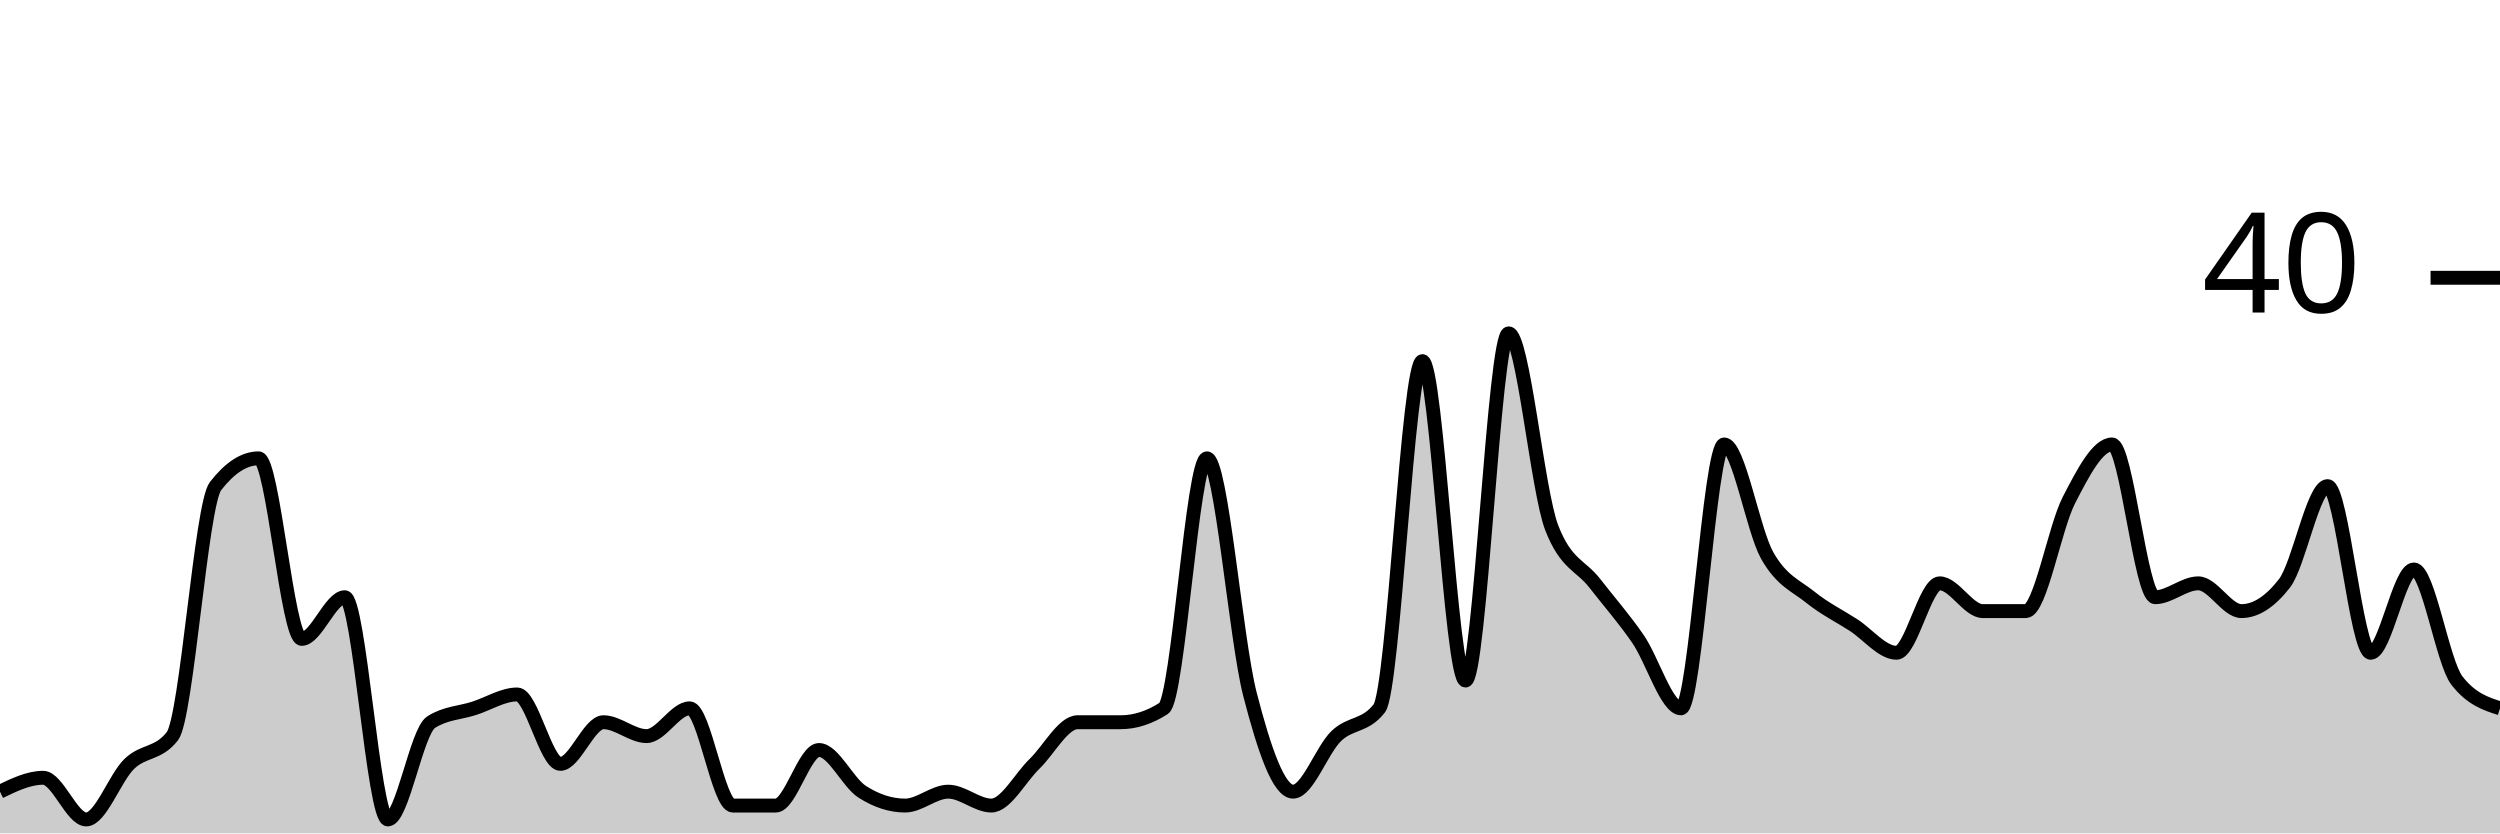
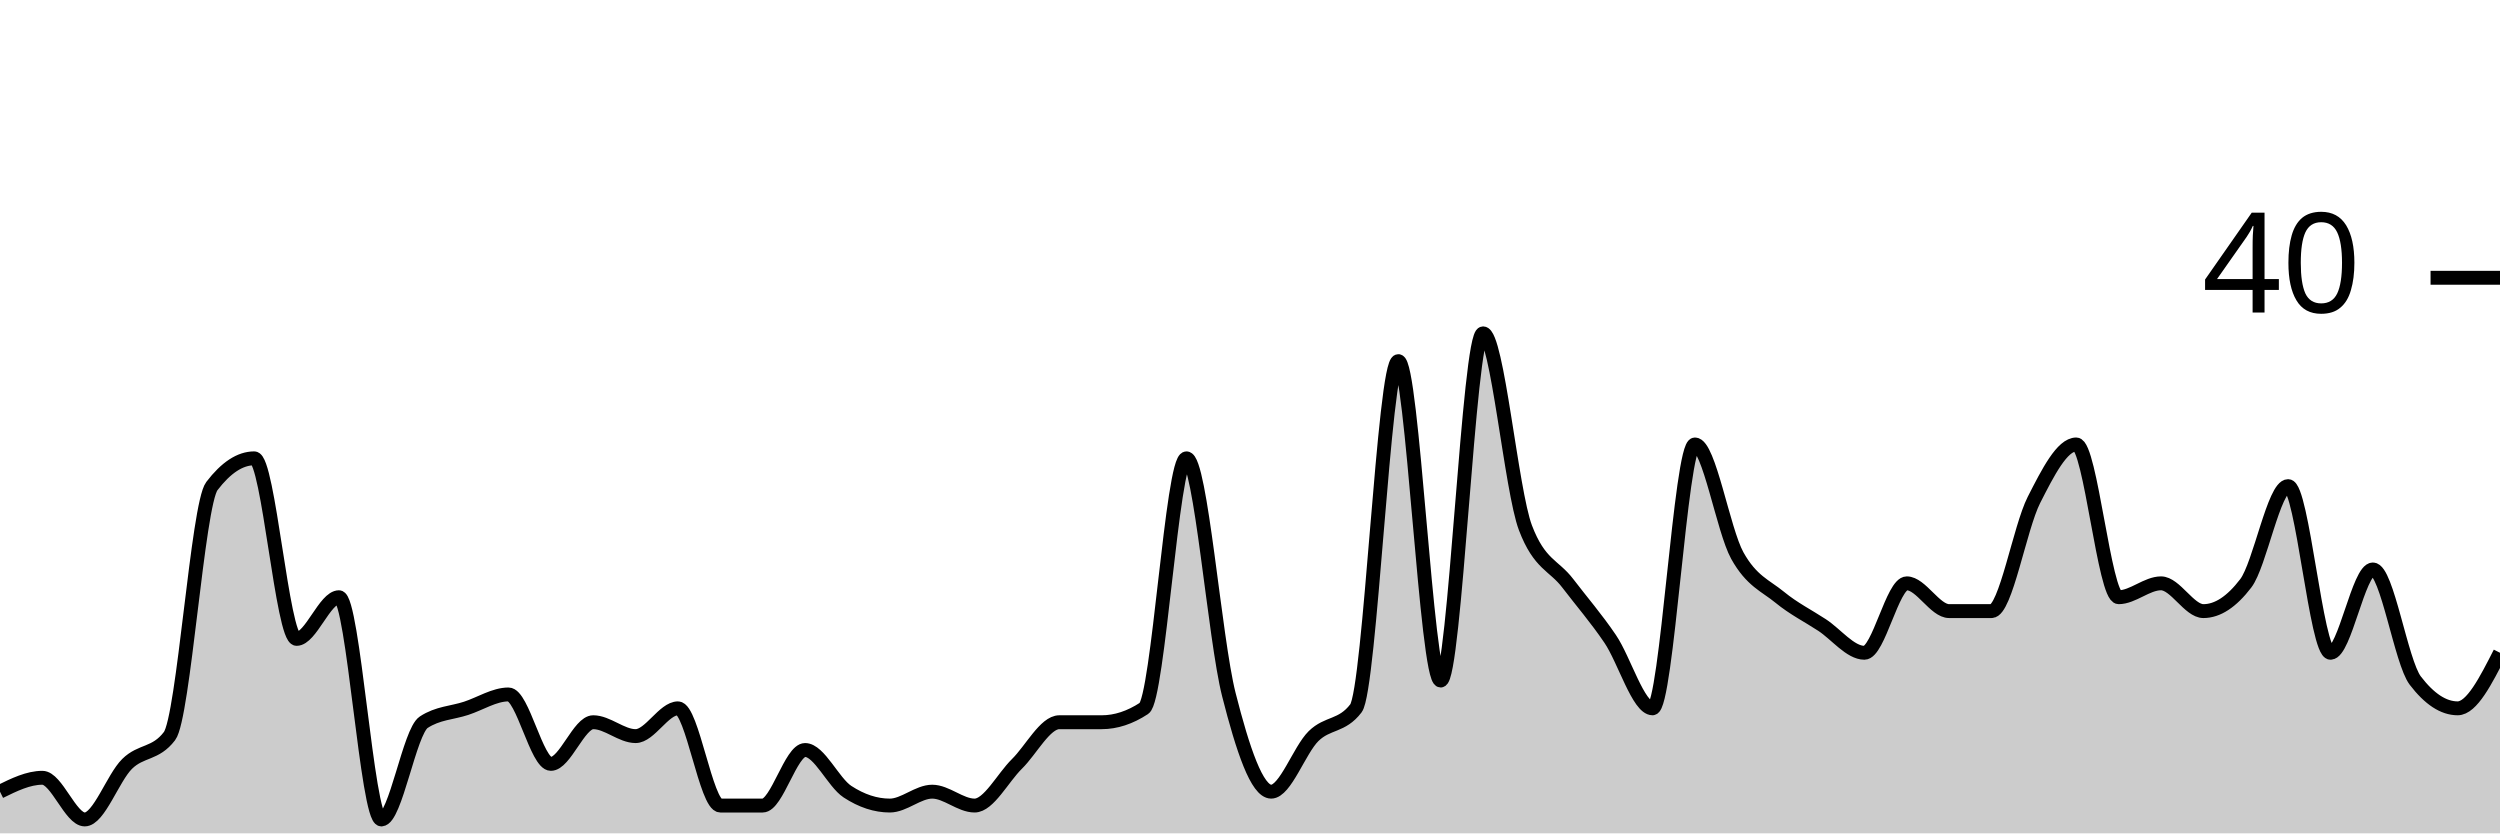
<svg xmlns="http://www.w3.org/2000/svg" viewBox="0 0 180 60">
  <g transform="translate(0,20)">
-     <path class="area" fill="rgba(0, 0, 0, 0.2)" d="M0,37C1.034,36.5,2.069,36,3.103,36C4.138,36,5.172,39,6.207,39C7.241,39,8.276,36,9.31,35C10.345,34,11.379,34.333,12.414,33C13.448,31.667,14.483,16.333,15.517,15C16.552,13.667,17.586,13,18.621,13C19.655,13,20.69,26,21.724,26C22.759,26,23.793,23,24.828,23C25.862,23,26.897,39,27.931,39C28.966,39,30,32.667,31.034,32C32.069,31.333,33.103,31.333,34.138,31C35.172,30.667,36.207,30,37.241,30C38.276,30,39.31,35,40.345,35C41.379,35,42.414,32,43.448,32C44.483,32,45.517,33,46.552,33C47.586,33,48.621,31,49.655,31C50.69,31,51.724,38,52.759,38C53.793,38,54.828,38,55.862,38C56.897,38,57.931,34,58.966,34C60,34,61.034,36.333,62.069,37C63.103,37.667,64.138,38,65.172,38C66.207,38,67.241,37,68.276,37C69.31,37,70.345,38,71.379,38C72.414,38,73.448,36,74.483,35C75.517,34,76.552,32,77.586,32C78.621,32,79.655,32,80.69,32C81.724,32,82.759,31.667,83.793,31C84.828,30.333,85.862,13,86.897,13C87.931,13,88.966,26,90,30C91.034,34,92.069,37,93.103,37C94.138,37,95.172,34,96.207,33C97.241,32,98.276,32.333,99.31,31C100.345,29.667,101.379,6,102.414,6C103.448,6,104.483,29,105.517,29C106.552,29,107.586,4,108.621,4C109.655,4,110.69,15.333,111.724,18C112.759,20.667,113.793,20.667,114.828,22C115.862,23.333,116.897,24.5,117.931,26C118.966,27.5,120,31,121.034,31C122.069,31,123.103,12,124.138,12C125.172,12,126.207,18.167,127.241,20C128.276,21.833,129.31,22.167,130.345,23C131.379,23.833,132.414,24.333,133.448,25C134.483,25.667,135.517,27,136.552,27C137.586,27,138.621,22,139.655,22C140.69,22,141.724,24,142.759,24C143.793,24,144.828,24,145.862,24C146.897,24,147.931,18,148.966,16C150,14,151.034,12,152.069,12C153.103,12,154.138,23,155.172,23C156.207,23,157.241,22,158.276,22C159.31,22,160.345,24,161.379,24C162.414,24,163.448,23.333,164.483,22C165.517,20.667,166.552,15,167.586,15C168.621,15,169.655,27,170.69,27C171.724,27,172.759,21,173.793,21C174.828,21,175.862,27.667,176.897,29C177.931,30.333,178.966,30.667,180,31L180,40C178.966,40,177.931,40,176.897,40C175.862,40,174.828,40,173.793,40C172.759,40,171.724,40,170.69,40C169.655,40,168.621,40,167.586,40C166.552,40,165.517,40,164.483,40C163.448,40,162.414,40,161.379,40C160.345,40,159.31,40,158.276,40C157.241,40,156.207,40,155.172,40C154.138,40,153.103,40,152.069,40C151.034,40,150,40,148.966,40C147.931,40,146.897,40,145.862,40C144.828,40,143.793,40,142.759,40C141.724,40,140.69,40,139.655,40C138.621,40,137.586,40,136.552,40C135.517,40,134.483,40,133.448,40C132.414,40,131.379,40,130.345,40C129.31,40,128.276,40,127.241,40C126.207,40,125.172,40,124.138,40C123.103,40,122.069,40,121.034,40C120,40,118.966,40,117.931,40C116.897,40,115.862,40,114.828,40C113.793,40,112.759,40,111.724,40C110.69,40,109.655,40,108.621,40C107.586,40,106.552,40,105.517,40C104.483,40,103.448,40,102.414,40C101.379,40,100.345,40,99.31,40C98.276,40,97.241,40,96.207,40C95.172,40,94.138,40,93.103,40C92.069,40,91.034,40,90,40C88.966,40,87.931,40,86.897,40C85.862,40,84.828,40,83.793,40C82.759,40,81.724,40,80.69,40C79.655,40,78.621,40,77.586,40C76.552,40,75.517,40,74.483,40C73.448,40,72.414,40,71.379,40C70.345,40,69.31,40,68.276,40C67.241,40,66.207,40,65.172,40C64.138,40,63.103,40,62.069,40C61.034,40,60,40,58.966,40C57.931,40,56.897,40,55.862,40C54.828,40,53.793,40,52.759,40C51.724,40,50.69,40,49.655,40C48.621,40,47.586,40,46.552,40C45.517,40,44.483,40,43.448,40C42.414,40,41.379,40,40.345,40C39.31,40,38.276,40,37.241,40C36.207,40,35.172,40,34.138,40C33.103,40,32.069,40,31.034,40C30,40,28.966,40,27.931,40C26.897,40,25.862,40,24.828,40C23.793,40,22.759,40,21.724,40C20.69,40,19.655,40,18.621,40C17.586,40,16.552,40,15.517,40C14.483,40,13.448,40,12.414,40C11.379,40,10.345,40,9.31,40C8.276,40,7.241,40,6.207,40C5.172,40,4.138,40,3.103,40C2.069,40,1.034,40,0,40Z" />
-     <path class="line" stroke="black" fill="none" d="M0,37C1.034,36.5,2.069,36,3.103,36C4.138,36,5.172,39,6.207,39C7.241,39,8.276,36,9.31,35C10.345,34,11.379,34.333,12.414,33C13.448,31.667,14.483,16.333,15.517,15C16.552,13.667,17.586,13,18.621,13C19.655,13,20.69,26,21.724,26C22.759,26,23.793,23,24.828,23C25.862,23,26.897,39,27.931,39C28.966,39,30,32.667,31.034,32C32.069,31.333,33.103,31.333,34.138,31C35.172,30.667,36.207,30,37.241,30C38.276,30,39.31,35,40.345,35C41.379,35,42.414,32,43.448,32C44.483,32,45.517,33,46.552,33C47.586,33,48.621,31,49.655,31C50.69,31,51.724,38,52.759,38C53.793,38,54.828,38,55.862,38C56.897,38,57.931,34,58.966,34C60,34,61.034,36.333,62.069,37C63.103,37.667,64.138,38,65.172,38C66.207,38,67.241,37,68.276,37C69.31,37,70.345,38,71.379,38C72.414,38,73.448,36,74.483,35C75.517,34,76.552,32,77.586,32C78.621,32,79.655,32,80.69,32C81.724,32,82.759,31.667,83.793,31C84.828,30.333,85.862,13,86.897,13C87.931,13,88.966,26,90,30C91.034,34,92.069,37,93.103,37C94.138,37,95.172,34,96.207,33C97.241,32,98.276,32.333,99.31,31C100.345,29.667,101.379,6,102.414,6C103.448,6,104.483,29,105.517,29C106.552,29,107.586,4,108.621,4C109.655,4,110.69,15.333,111.724,18C112.759,20.667,113.793,20.667,114.828,22C115.862,23.333,116.897,24.5,117.931,26C118.966,27.5,120,31,121.034,31C122.069,31,123.103,12,124.138,12C125.172,12,126.207,18.167,127.241,20C128.276,21.833,129.31,22.167,130.345,23C131.379,23.833,132.414,24.333,133.448,25C134.483,25.667,135.517,27,136.552,27C137.586,27,138.621,22,139.655,22C140.69,22,141.724,24,142.759,24C143.793,24,144.828,24,145.862,24C146.897,24,147.931,18,148.966,16C150,14,151.034,12,152.069,12C153.103,12,154.138,23,155.172,23C156.207,23,157.241,22,158.276,22C159.31,22,160.345,24,161.379,24C162.414,24,163.448,23.333,164.483,22C165.517,20.667,166.552,15,167.586,15C168.621,15,169.655,27,170.69,27C171.724,27,172.759,21,173.793,21C174.828,21,175.862,27.667,176.897,29C177.931,30.333,178.966,30.667,180,31" />
+     <path class="area" fill="rgba(0, 0, 0, 0.2)" d="M0,37C1.017,36.5,2.034,36,3.051,36C4.068,36,5.085,39,6.102,39C7.119,39,8.136,36,9.153,35C10.169,34,11.186,34.333,12.203,33C13.22,31.667,14.237,16.333,15.254,15C16.271,13.667,17.288,13,18.305,13C19.322,13,20.339,26,21.356,26C22.373,26,23.39,23,24.407,23C25.424,23,26.441,39,27.458,39C28.475,39,29.492,32.667,30.508,32C31.525,31.333,32.542,31.333,33.559,31C34.576,30.667,35.593,30,36.61,30C37.627,30,38.644,35,39.661,35C40.678,35,41.695,32,42.712,32C43.729,32,44.746,33,45.763,33C46.78,33,47.797,31,48.814,31C49.831,31,50.847,38,51.864,38C52.881,38,53.898,38,54.915,38C55.932,38,56.949,34,57.966,34C58.983,34,60,36.333,61.017,37C62.034,37.667,63.051,38,64.068,38C65.085,38,66.102,37,67.119,37C68.136,37,69.153,38,70.169,38C71.186,38,72.203,36,73.22,35C74.237,34,75.254,32,76.271,32C77.288,32,78.305,32,79.322,32C80.339,32,81.356,31.667,82.373,31C83.39,30.333,84.407,13,85.424,13C86.441,13,87.458,26,88.475,30C89.492,34,90.508,37,91.525,37C92.542,37,93.559,34,94.576,33C95.593,32,96.61,32.333,97.627,31C98.644,29.667,99.661,6,100.678,6C101.695,6,102.712,29,103.729,29C104.746,29,105.763,4,106.78,4C107.797,4,108.814,15.333,109.831,18C110.847,20.667,111.864,20.667,112.881,22C113.898,23.333,114.915,24.5,115.932,26C116.949,27.5,117.966,31,118.983,31C120,31,121.017,12,122.034,12C123.051,12,124.068,18.167,125.085,20C126.102,21.833,127.119,22.167,128.136,23C129.153,23.833,130.169,24.333,131.186,25C132.203,25.667,133.22,27,134.237,27C135.254,27,136.271,22,137.288,22C138.305,22,139.322,24,140.339,24C141.356,24,142.373,24,143.39,24C144.407,24,145.424,18,146.441,16C147.458,14,148.475,12,149.492,12C150.508,12,151.525,23,152.542,23C153.559,23,154.576,22,155.593,22C156.61,22,157.627,24,158.644,24C159.661,24,160.678,23.333,161.695,22C162.712,20.667,163.729,15,164.746,15C165.763,15,166.78,27,167.797,27C168.814,27,169.831,21,170.847,21C171.864,21,172.881,27.667,173.898,29C174.915,30.333,175.932,31,176.949,31C177.966,31,178.983,29,180,27L180,40C178.983,40,177.966,40,176.949,40C175.932,40,174.915,40,173.898,40C172.881,40,171.864,40,170.847,40C169.831,40,168.814,40,167.797,40C166.78,40,165.763,40,164.746,40C163.729,40,162.712,40,161.695,40C160.678,40,159.661,40,158.644,40C157.627,40,156.61,40,155.593,40C154.576,40,153.559,40,152.542,40C151.525,40,150.508,40,149.492,40C148.475,40,147.458,40,146.441,40C145.424,40,144.407,40,143.39,40C142.373,40,141.356,40,140.339,40C139.322,40,138.305,40,137.288,40C136.271,40,135.254,40,134.237,40C133.22,40,132.203,40,131.186,40C130.169,40,129.153,40,128.136,40C127.119,40,126.102,40,125.085,40C124.068,40,123.051,40,122.034,40C121.017,40,120,40,118.983,40C117.966,40,116.949,40,115.932,40C114.915,40,113.898,40,112.881,40C111.864,40,110.847,40,109.831,40C108.814,40,107.797,40,106.78,40C105.763,40,104.746,40,103.729,40C102.712,40,101.695,40,100.678,40C99.661,40,98.644,40,97.627,40C96.61,40,95.593,40,94.576,40C93.559,40,92.542,40,91.525,40C90.508,40,89.492,40,88.475,40C87.458,40,86.441,40,85.424,40C84.407,40,83.39,40,82.373,40C81.356,40,80.339,40,79.322,40C78.305,40,77.288,40,76.271,40C75.254,40,74.237,40,73.22,40C72.203,40,71.186,40,70.169,40C69.153,40,68.136,40,67.119,40C66.102,40,65.085,40,64.068,40C63.051,40,62.034,40,61.017,40C60,40,58.983,40,57.966,40C56.949,40,55.932,40,54.915,40C53.898,40,52.881,40,51.864,40C50.847,40,49.831,40,48.814,40C47.797,40,46.78,40,45.763,40C44.746,40,43.729,40,42.712,40C41.695,40,40.678,40,39.661,40C38.644,40,37.627,40,36.61,40C35.593,40,34.576,40,33.559,40C32.542,40,31.525,40,30.508,40C29.492,40,28.475,40,27.458,40C26.441,40,25.424,40,24.407,40C23.39,40,22.373,40,21.356,40C20.339,40,19.322,40,18.305,40C17.288,40,16.271,40,15.254,40C14.237,40,13.22,40,12.203,40C11.186,40,10.169,40,9.153,40C8.136,40,7.119,40,6.102,40C5.085,40,4.068,40,3.051,40C2.034,40,1.017,40,0,40Z" />
+     <path class="line" stroke="black" fill="none" d="M0,37C1.017,36.5,2.034,36,3.051,36C4.068,36,5.085,39,6.102,39C7.119,39,8.136,36,9.153,35C10.169,34,11.186,34.333,12.203,33C13.22,31.667,14.237,16.333,15.254,15C16.271,13.667,17.288,13,18.305,13C19.322,13,20.339,26,21.356,26C22.373,26,23.39,23,24.407,23C25.424,23,26.441,39,27.458,39C28.475,39,29.492,32.667,30.508,32C31.525,31.333,32.542,31.333,33.559,31C34.576,30.667,35.593,30,36.61,30C37.627,30,38.644,35,39.661,35C40.678,35,41.695,32,42.712,32C43.729,32,44.746,33,45.763,33C46.78,33,47.797,31,48.814,31C49.831,31,50.847,38,51.864,38C52.881,38,53.898,38,54.915,38C55.932,38,56.949,34,57.966,34C58.983,34,60,36.333,61.017,37C62.034,37.667,63.051,38,64.068,38C65.085,38,66.102,37,67.119,37C68.136,37,69.153,38,70.169,38C71.186,38,72.203,36,73.22,35C74.237,34,75.254,32,76.271,32C77.288,32,78.305,32,79.322,32C80.339,32,81.356,31.667,82.373,31C83.39,30.333,84.407,13,85.424,13C86.441,13,87.458,26,88.475,30C89.492,34,90.508,37,91.525,37C92.542,37,93.559,34,94.576,33C95.593,32,96.61,32.333,97.627,31C98.644,29.667,99.661,6,100.678,6C101.695,6,102.712,29,103.729,29C104.746,29,105.763,4,106.78,4C107.797,4,108.814,15.333,109.831,18C110.847,20.667,111.864,20.667,112.881,22C113.898,23.333,114.915,24.5,115.932,26C116.949,27.5,117.966,31,118.983,31C120,31,121.017,12,122.034,12C123.051,12,124.068,18.167,125.085,20C126.102,21.833,127.119,22.167,128.136,23C129.153,23.833,130.169,24.333,131.186,25C132.203,25.667,133.22,27,134.237,27C135.254,27,136.271,22,137.288,22C138.305,22,139.322,24,140.339,24C141.356,24,142.373,24,143.39,24C144.407,24,145.424,18,146.441,16C147.458,14,148.475,12,149.492,12C150.508,12,151.525,23,152.542,23C153.559,23,154.576,22,155.593,22C156.61,22,157.627,24,158.644,24C159.661,24,160.678,23.333,161.695,22C162.712,20.667,163.729,15,164.746,15C165.763,15,166.78,27,167.797,27C168.814,27,169.831,21,170.847,21C171.864,21,172.881,27.667,173.898,29C174.915,30.333,175.932,31,176.949,31C177.966,31,178.983,29,180,27" />
    <path class="axis-ceiling" stroke-width="1" stroke="black" fill="none" d="M175,0L180,0" />
    <text class="axis-ceiling-label" font-family="sans-serif" text-anchor="end" font-size="10px" x="170" y="2.5">40</text>
  </g>
</svg>
